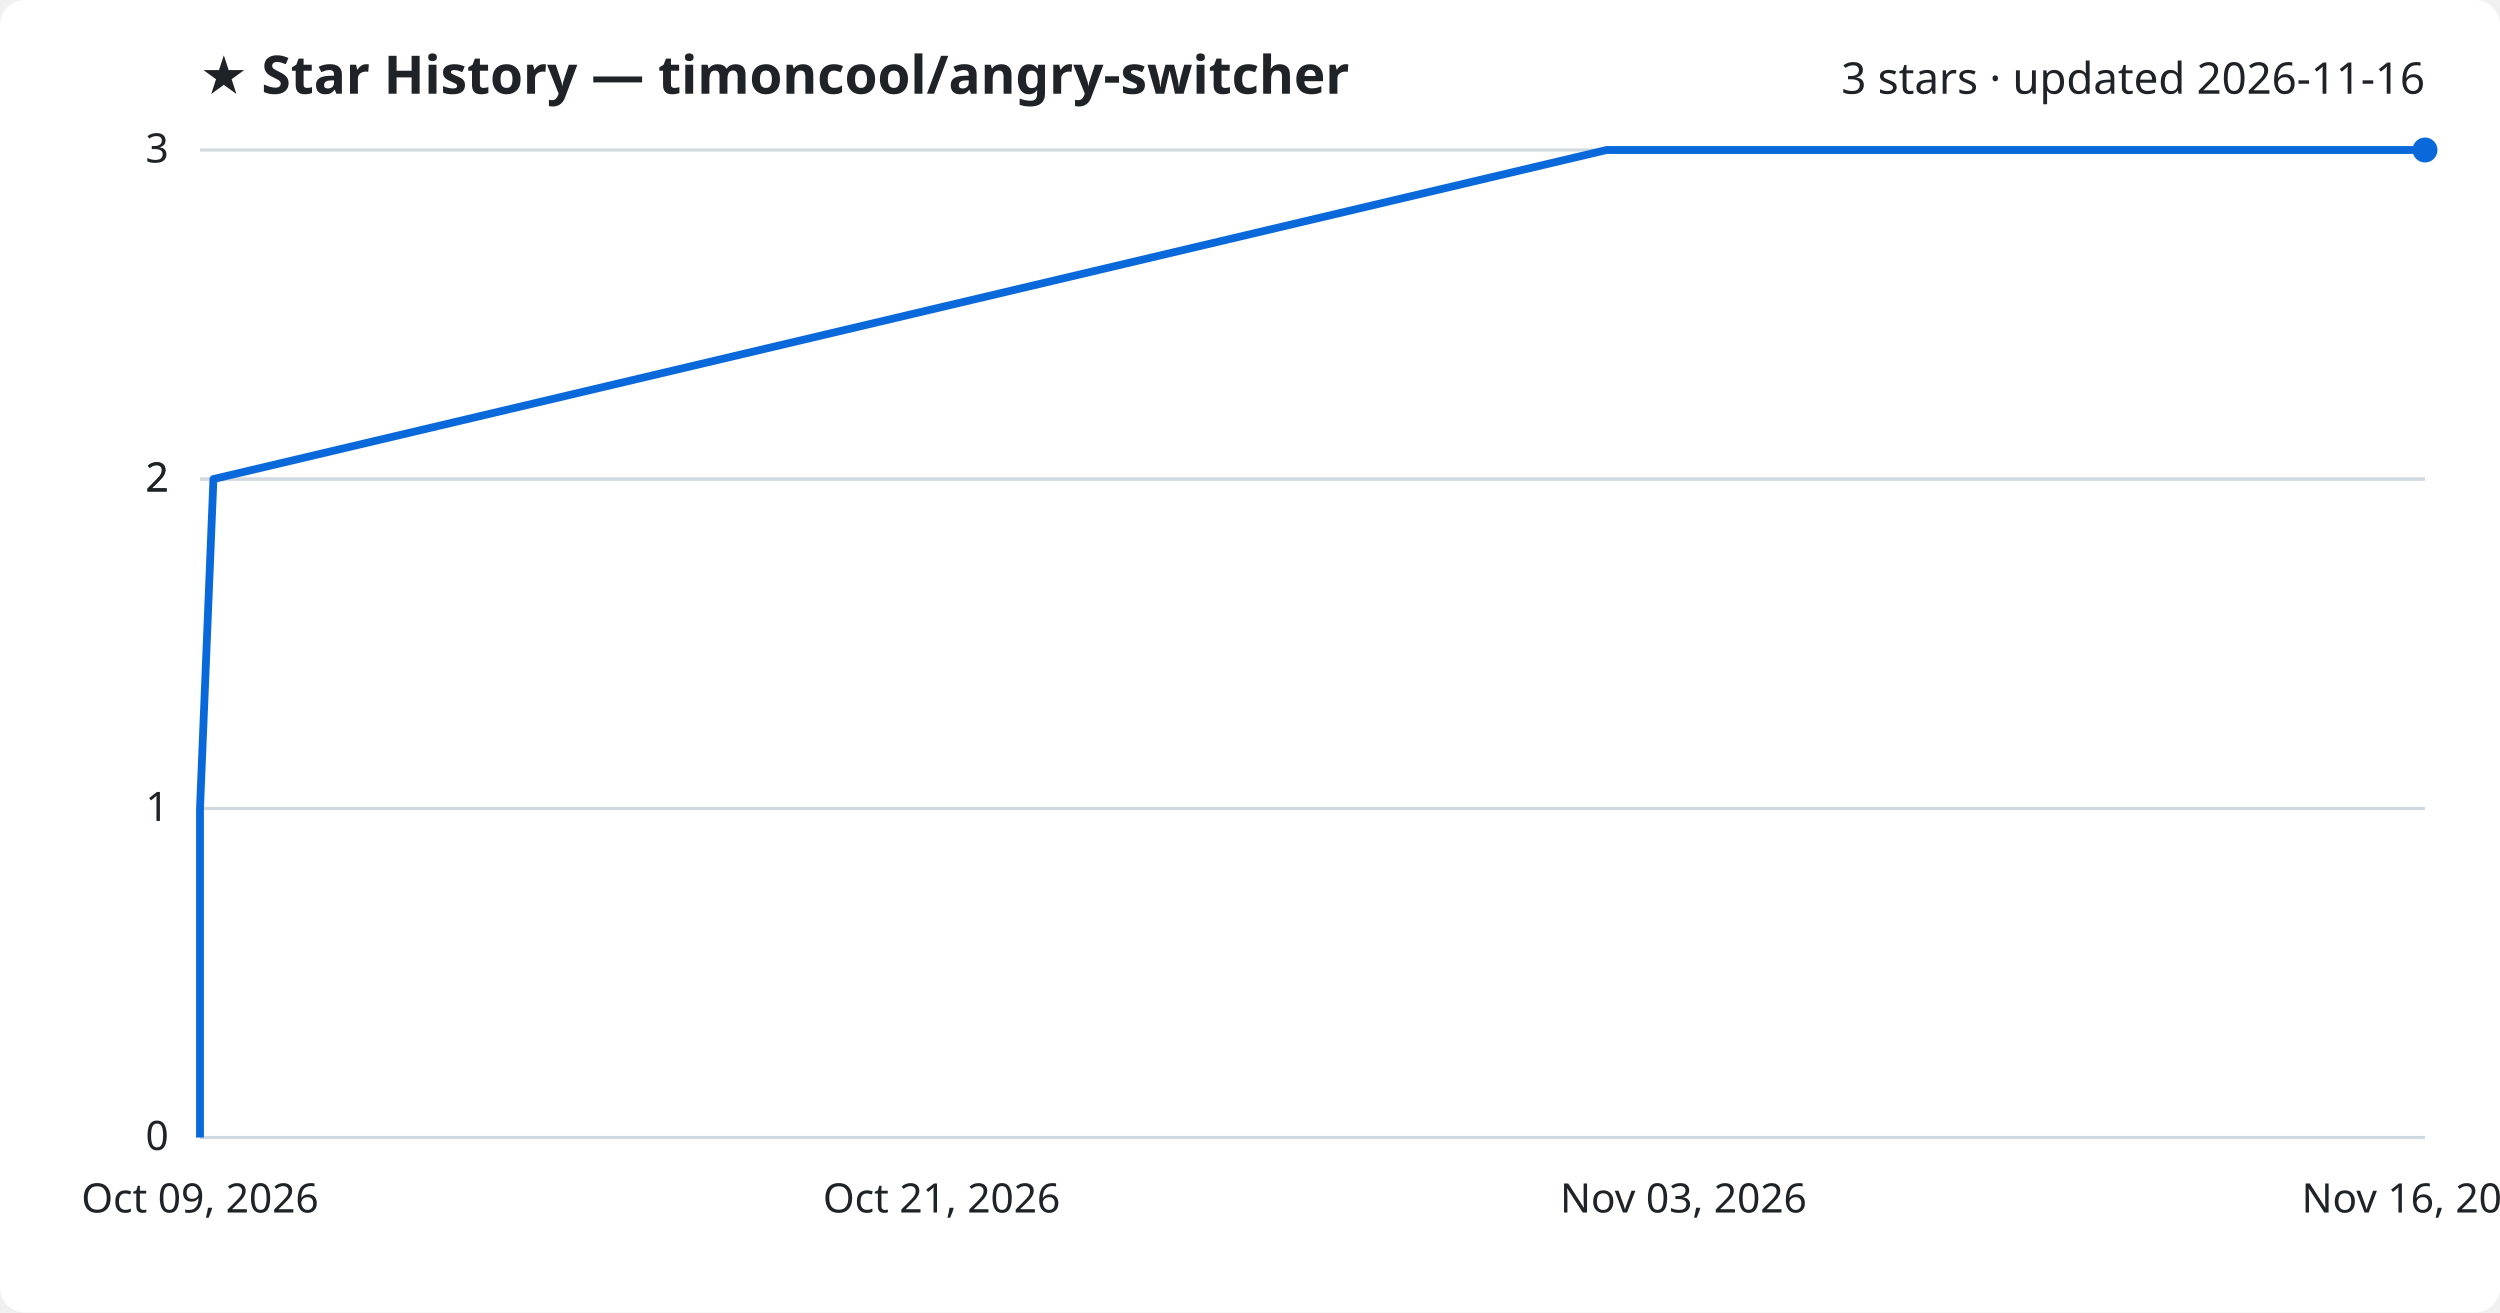
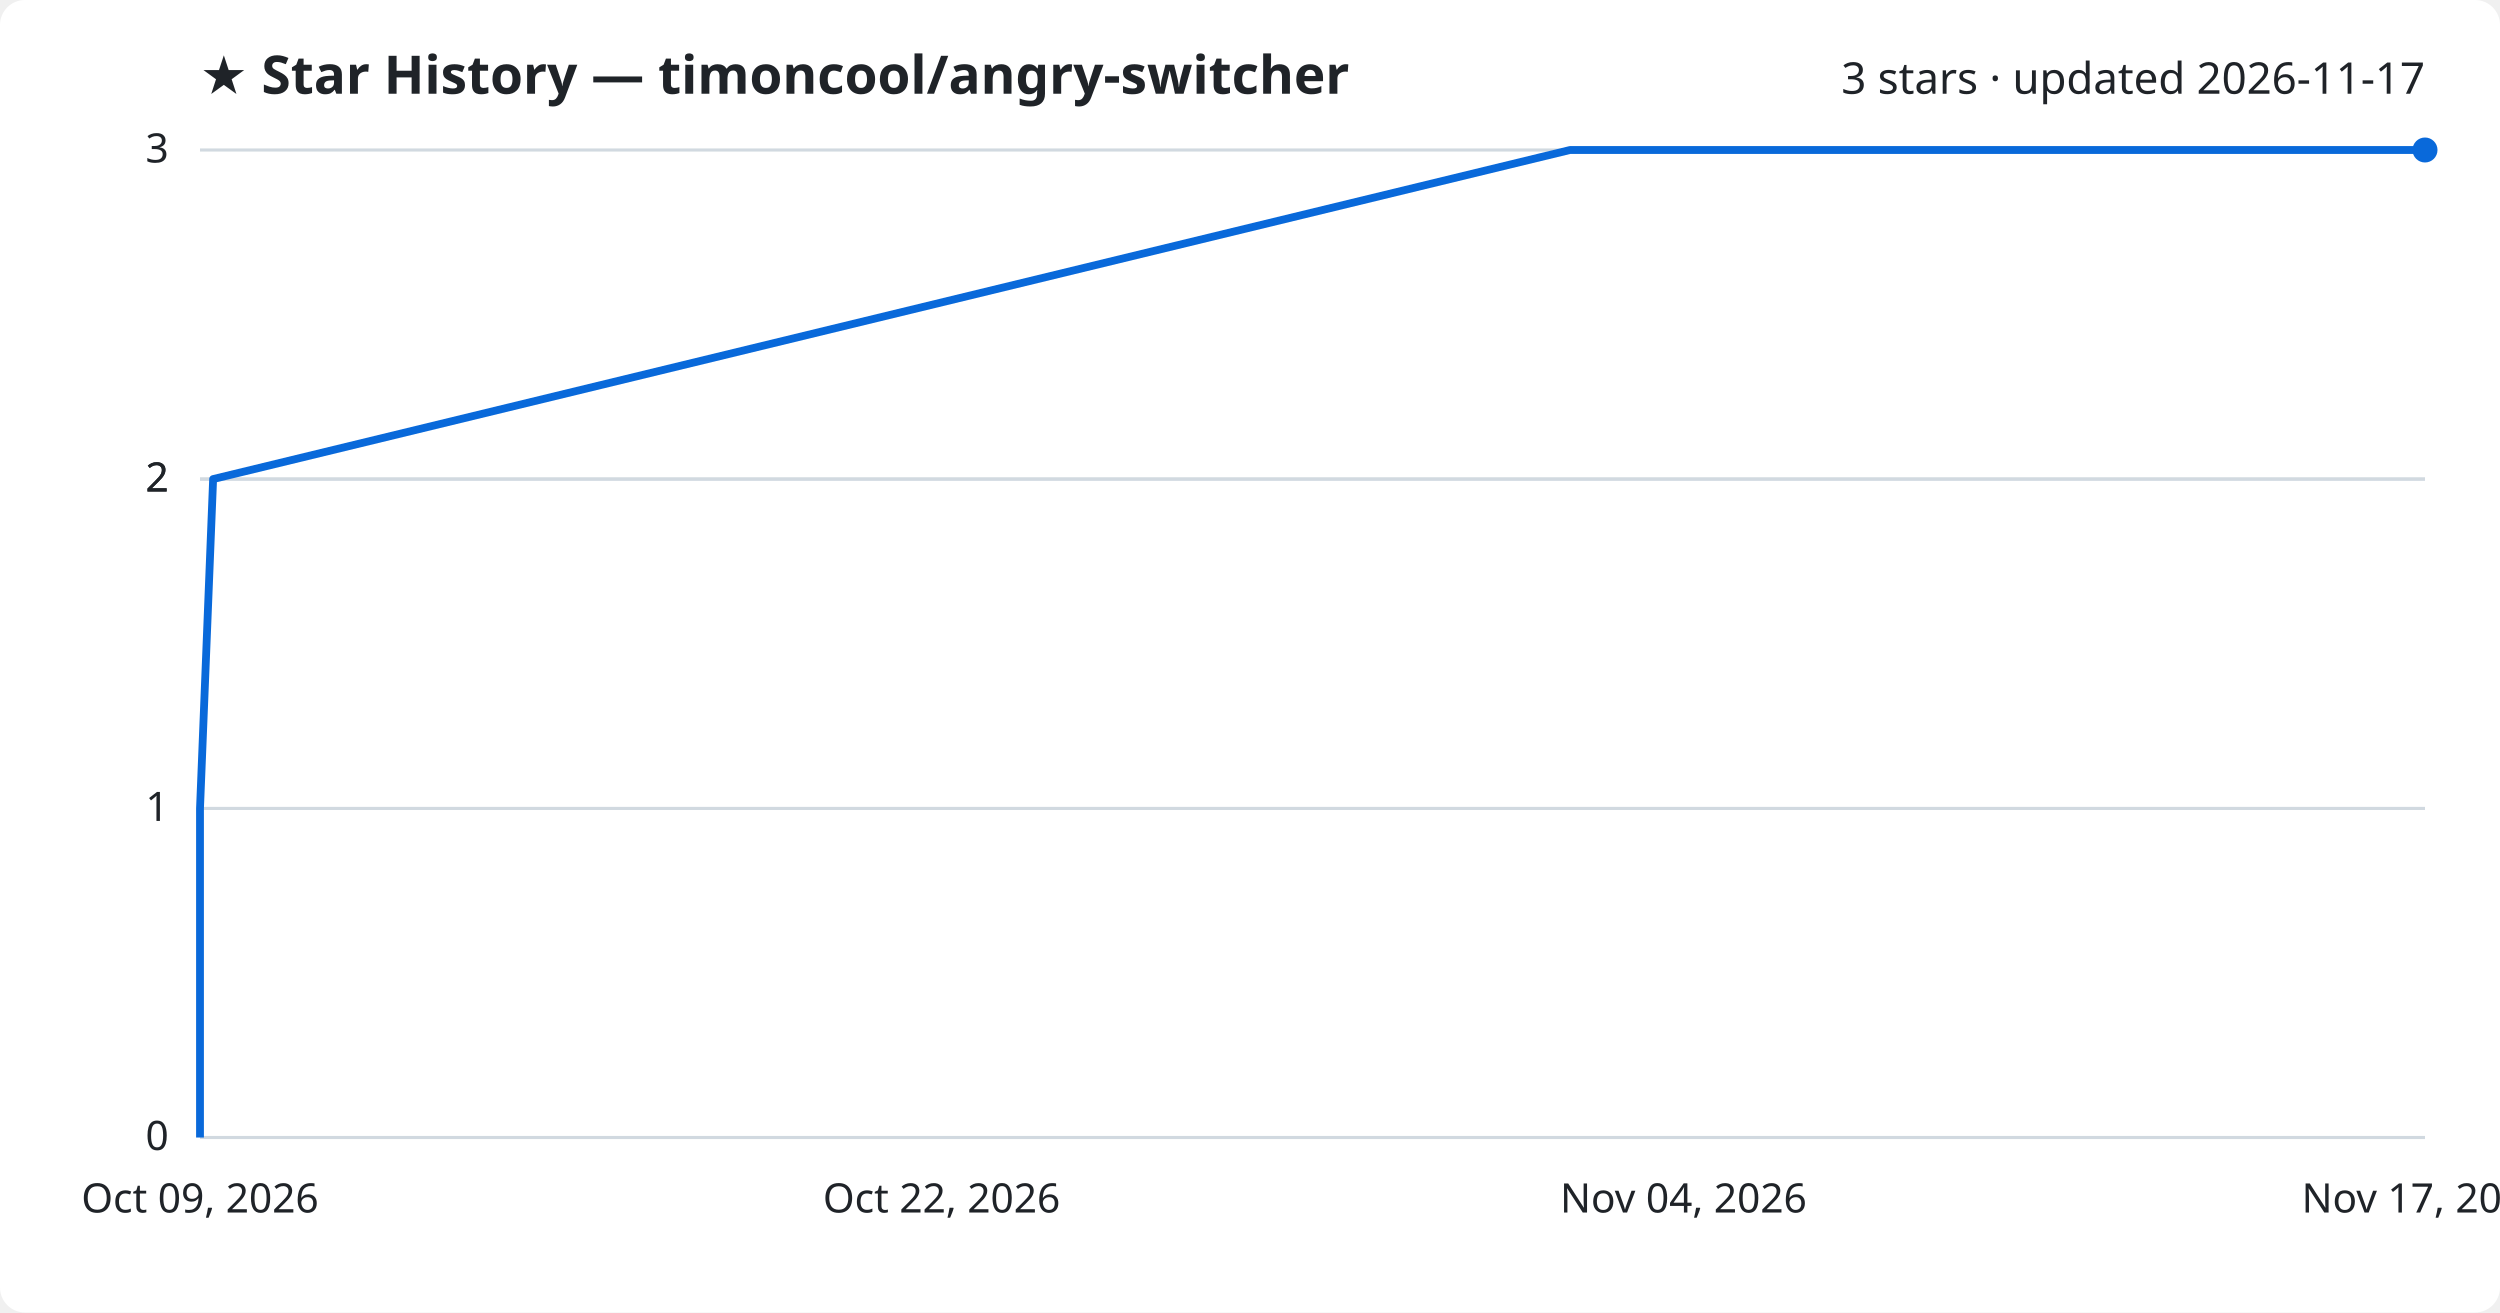
<svg xmlns="http://www.w3.org/2000/svg" viewBox="0 0 800 420" font-family="Segoe UI, sans-serif">
  <rect width="800" height="420" fill="#ffffff" rx="8" />
  <text x="64" y="30" fill="#1f2328" font-size="17" font-weight="700">★ Star History — timoncool/angry-switcher</text>
-   <text x="776" y="30" fill="#1f2328" font-size="14" text-anchor="end">3 stars · updated 2026-11-16</text>
+   <text x="776" y="30" fill="#1f2328" font-size="14" text-anchor="end">3 stars · updated 2026-11-17</text>
  <line x1="64" y1="364.0" x2="776" y2="364.0" stroke="#d1d9e0" stroke-width="1" />
  <text x="54" y="368.0" fill="#1f2328" font-size="13" text-anchor="end">0</text>
  <line x1="64" y1="258.7" x2="776" y2="258.7" stroke="#d1d9e0" stroke-width="1" />
  <text x="54" y="262.7" fill="#1f2328" font-size="13" text-anchor="end">1</text>
  <line x1="64" y1="153.3" x2="776" y2="153.3" stroke="#d1d9e0" stroke-width="1" />
  <text x="54" y="157.3" fill="#1f2328" font-size="13" text-anchor="end">2</text>
  <line x1="64" y1="153.3" x2="776" y2="153.3" stroke="#d1d9e0" stroke-width="1" />
  <text x="54" y="157.3" fill="#1f2328" font-size="13" text-anchor="end">2</text>
  <line x1="64" y1="48.0" x2="776" y2="48.0" stroke="#d1d9e0" stroke-width="1" />
  <text x="54" y="52.0" fill="#1f2328" font-size="13" text-anchor="end">3</text>
-   <path d="M64.0,364.0 L64.0,258.7 L68.3,153.3 L514.1,48.0 L776.0,48.0" fill="none" stroke="#0969da" stroke-width="2.5" stroke-linejoin="round" />
+   <path d="M64.0,364.0 L64.0,258.7 L68.2,153.3 L502.4,48.0 L776.0,48.0" fill="none" stroke="#0969da" stroke-width="2.5" stroke-linejoin="round" />
  <circle cx="776.0" cy="48.0" r="4" fill="#0969da" />
  <text x="64.0" y="388" fill="#1f2328" font-size="13" text-anchor="middle">Oct 09, 2026</text>
-   <text x="301.3" y="388" fill="#1f2328" font-size="13" text-anchor="middle">Oct 21, 2026</text>
-   <text x="538.7" y="388" fill="#1f2328" font-size="13" text-anchor="middle">Nov 03, 2026</text>
-   <text x="776.0" y="388" fill="#1f2328" font-size="13" text-anchor="middle">Nov 16, 2026</text>
+   <text x="301.3" y="388" fill="#1f2328" font-size="13" text-anchor="middle">Oct 22, 2026</text>
+   <text x="538.7" y="388" fill="#1f2328" font-size="13" text-anchor="middle">Nov 04, 2026</text>
+   <text x="776.0" y="388" fill="#1f2328" font-size="13" text-anchor="middle">Nov 17, 2026</text>
</svg>
